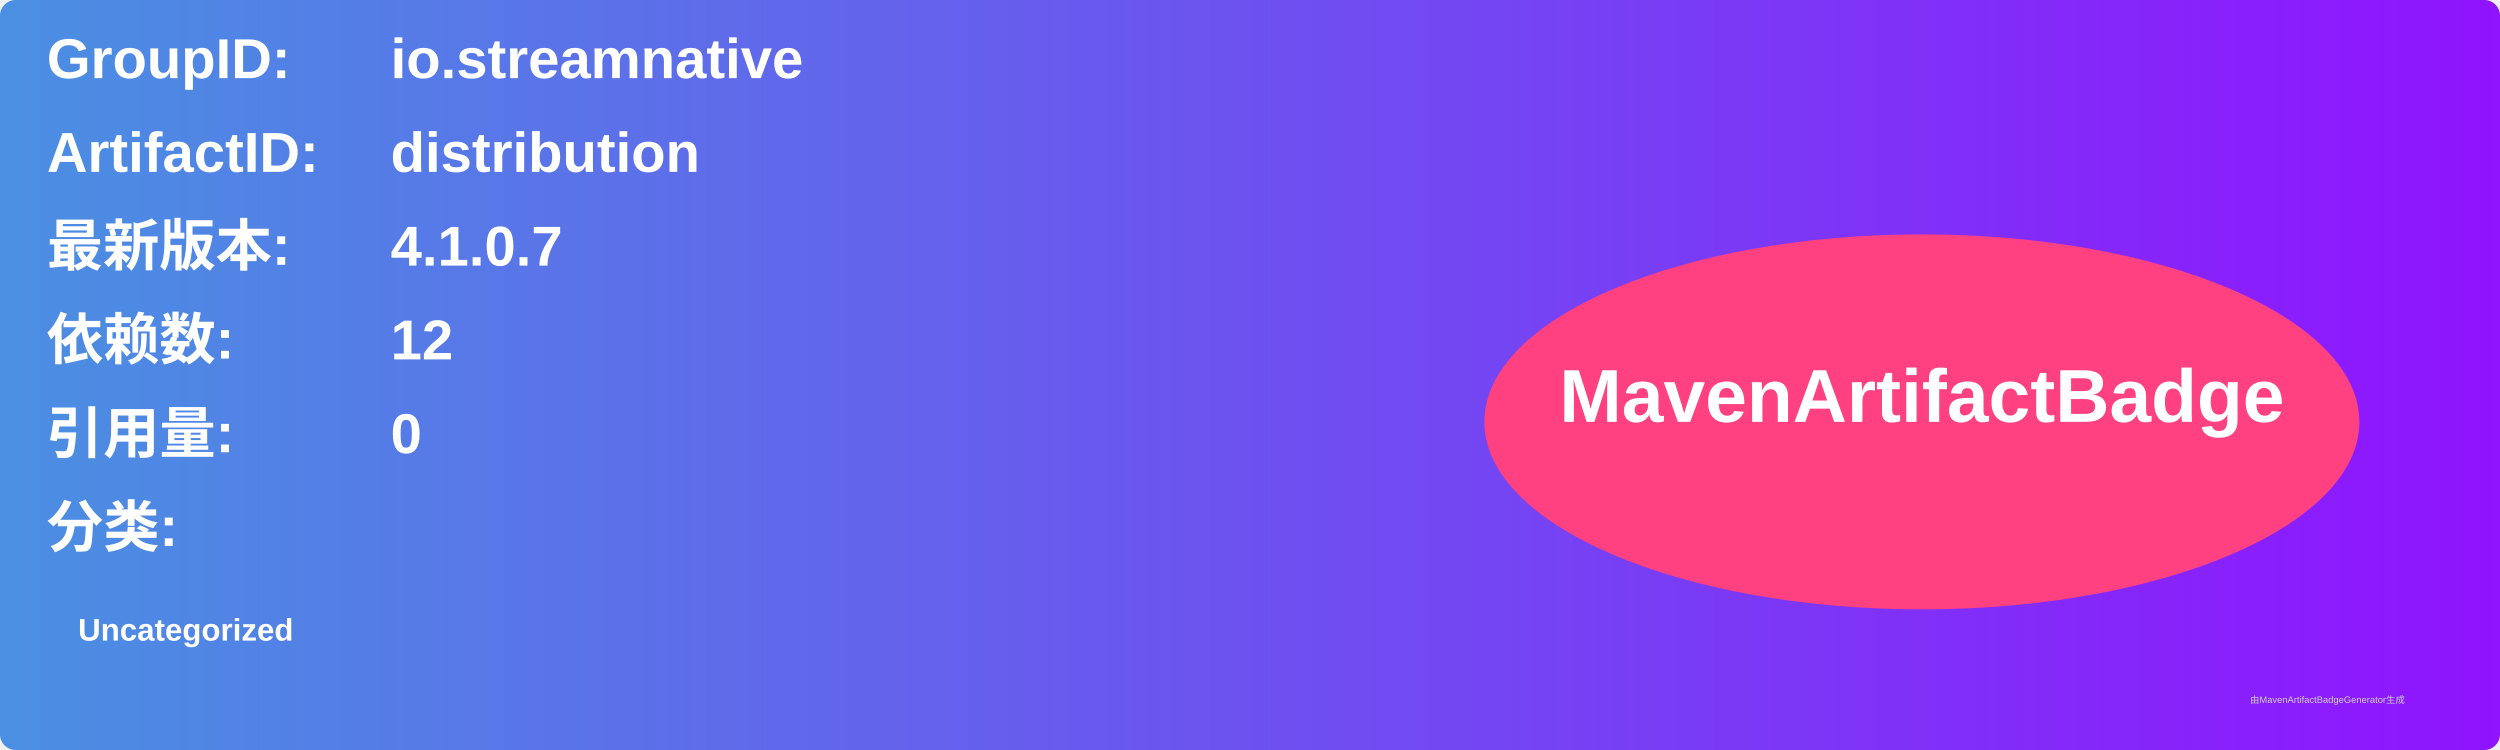
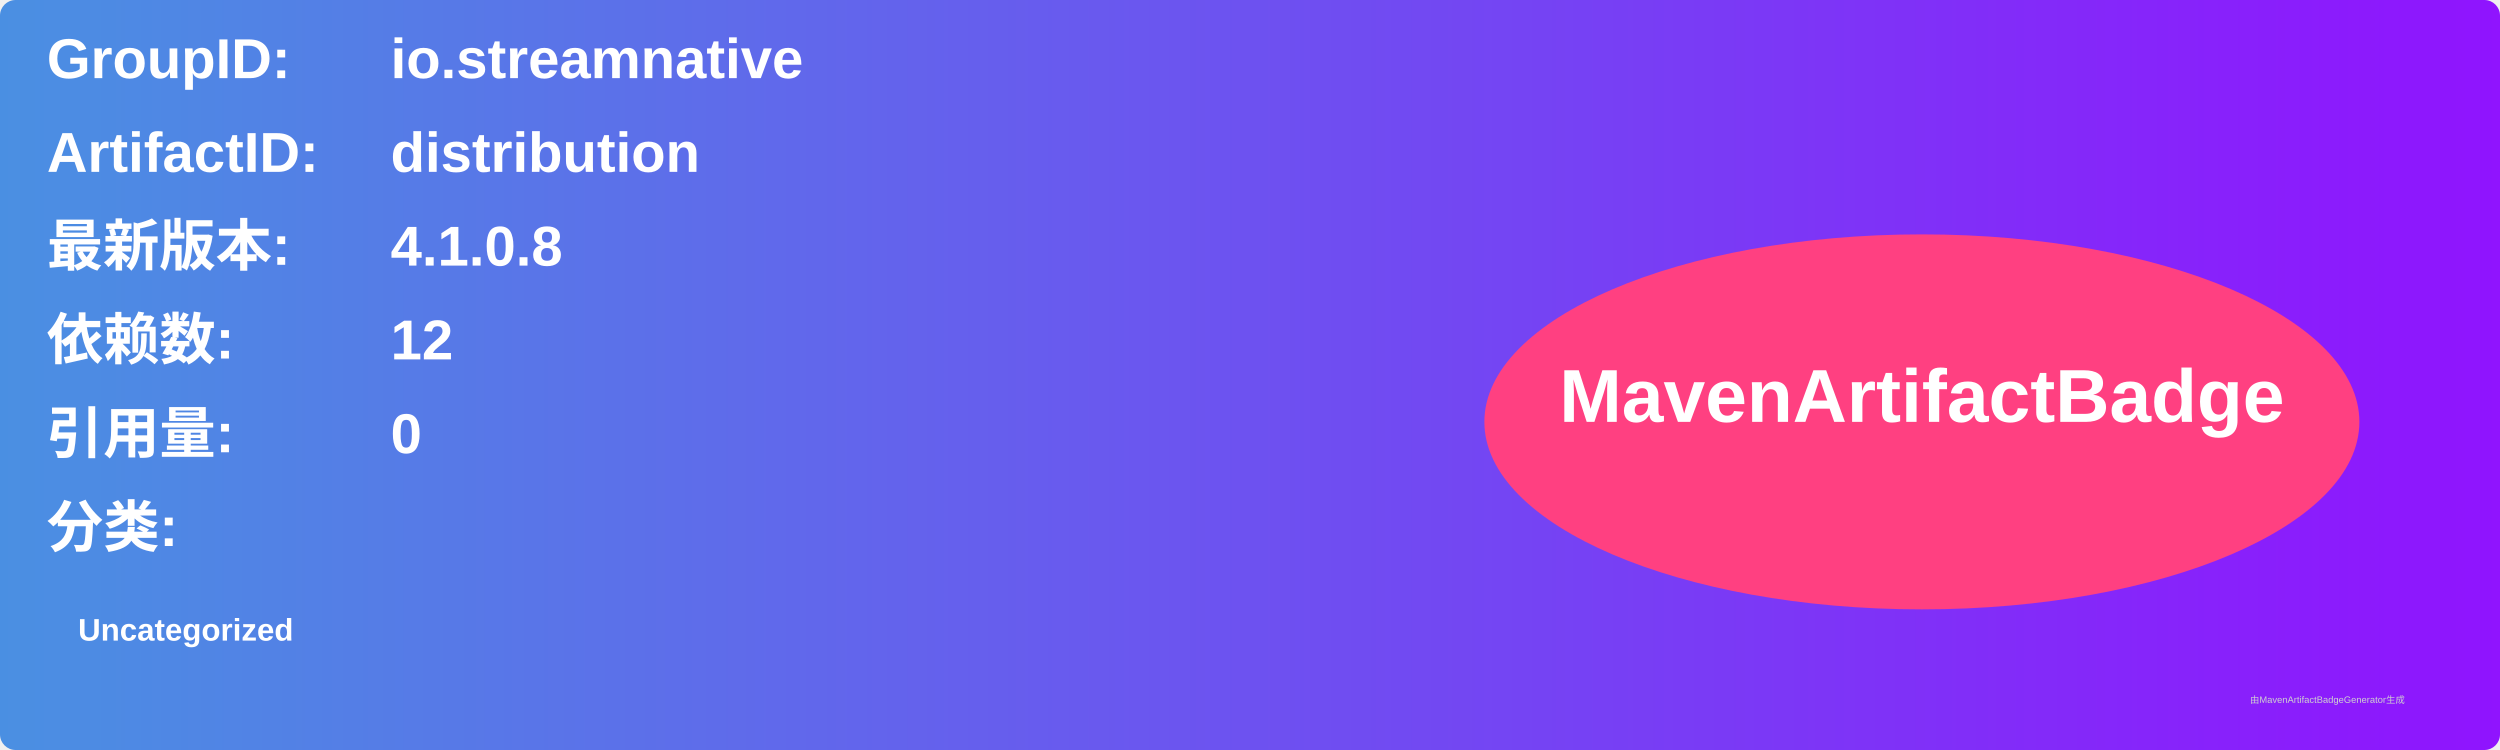
<svg xmlns="http://www.w3.org/2000/svg" width="800" height="240" viewBox="0 0 800 240">
  <linearGradient id="grad" x1="0%" y1="0%" x2="100%" y2="0%">
    <stop offset="0%" stop-color="#4a90e2" />
    <stop offset="100%" stop-color="#9013fe" />
  </linearGradient>
  <rect width="100%" height="100%" rx="5" ry="5" fill="url(#grad)" />
  <g transform="translate(15, 15)">
    <text x="0" y="10" font-family="Arial" font-size="18" fill="white" font-weight="bold" width="260">GroupID:</text>
    <text x="110" y="10" font-family="Arial" font-size="18" fill="white" font-weight="bold" width="460">io.streamnative</text>
    <text x="0" y="40" font-family="Arial" font-size="18" fill="white" font-weight="bold" width="260">ArtifactID:</text>
    <text x="110" y="40" font-family="Arial" font-size="18" fill="white" font-weight="bold" width="460">distribution</text>
    <text x="0" y="70" font-family="Arial" font-size="18" fill="white" font-weight="bold">最新版本:</text>
    <text x="110" y="70" font-family="Arial" font-size="18" fill="white" font-weight="bold">
-       <tspan font-weight="bold">4.1.0.7</tspan>
+       <tspan font-weight="bold">4.1.0.8</tspan>
    </text>
    <text x="0" y="100" font-family="Arial" font-size="18" fill="white" font-weight="bold">依赖数: </text>
    <text x="110" y="100" font-family="Arial" font-size="18" fill="white">
      <tspan font-weight="bold">12</tspan>
    </text>
    <text x="0" y="130" font-family="Arial" font-size="18" fill="white" font-weight="bold">引用量: </text>
    <text x="110" y="130" font-family="Arial" font-size="18" fill="white">
      <tspan font-weight="bold">0</tspan>
    </text>
    <text x="0" y="160" font-family="Arial" font-size="18" fill="white" font-weight="bold">分类:</text>
    <text x="10" y="190" font-family="Arial" font-size="10" fill="white">
      <tspan font-weight="bold">Uncategorized</tspan>
    </text>
    <ellipse cx="600" cy="120" rx="140" ry="60" fill="#ff4081" />
    <text x="600" y="120" text-anchor="middle" font-family="Arial" font-size="24" fill="white" font-weight="bold">MavenArtifactBadge</text>
  </g>
  <text x="720" y="225" font-family="Arial" font-size="3" fill="#d0d0d0">由MavenArtifactBadgeGenerator生成</text>
</svg>
